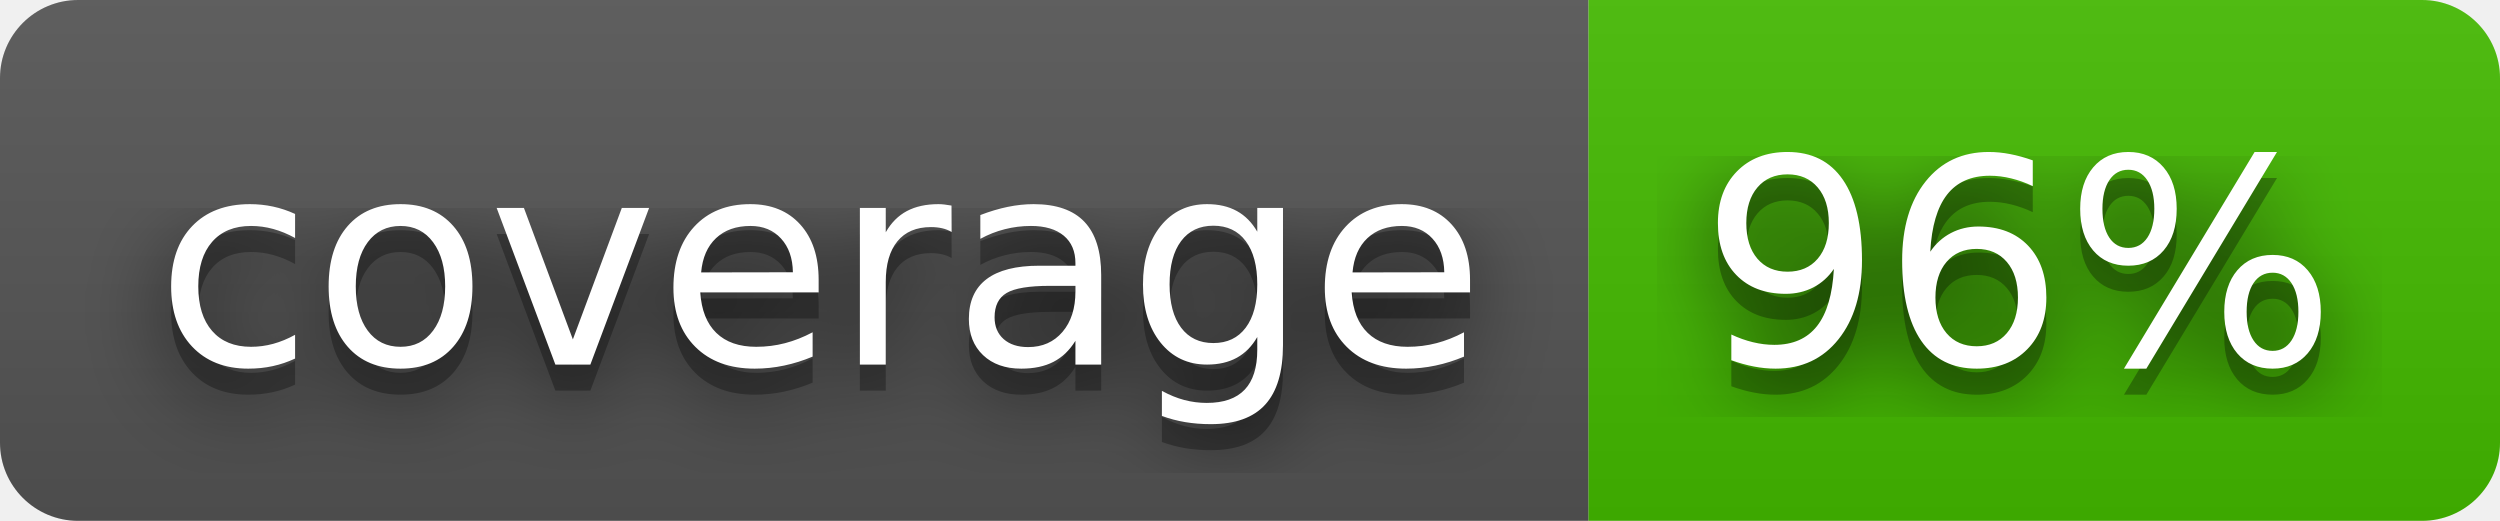
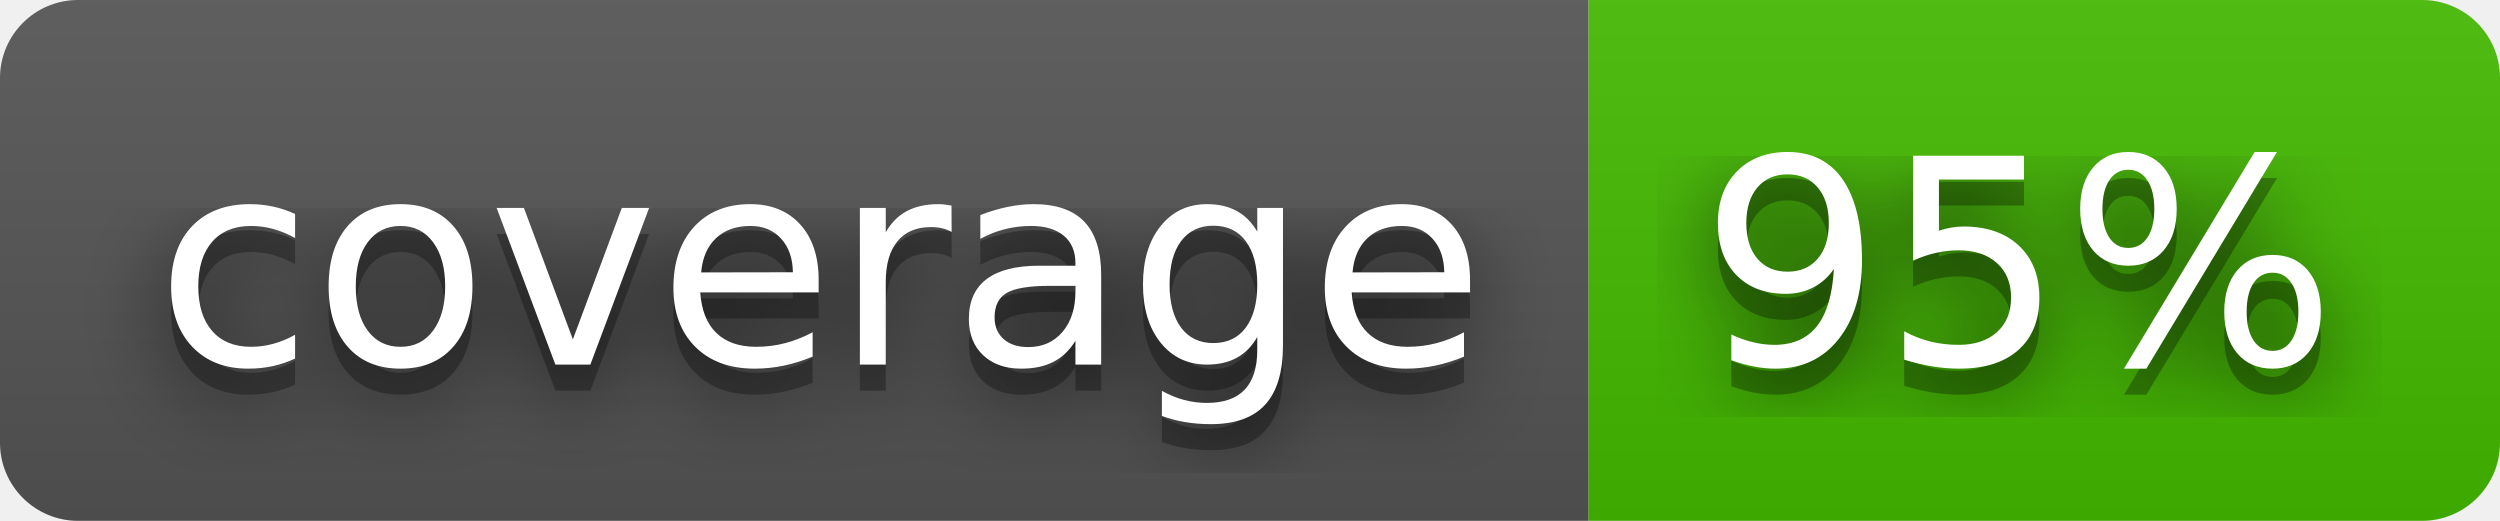
- <svg xmlns="http://www.w3.org/2000/svg" width="96" height="20" role="img" aria-label="coverage: 96%">
+ <svg xmlns="http://www.w3.org/2000/svg" width="96" height="20" role="img" aria-label="coverage: 95%">
  <filter id="blur">
    <feGaussianBlur stdDeviation="16" />
  </filter>
  <linearGradient id="s" x2="0" y2="100%">
    <stop offset="0" stop-color="#bbb" stop-opacity=".1" />
    <stop offset="1" stop-opacity=".1" />
  </linearGradient>
  <clipPath id="r">
    <rect width="96" height="20" rx="3" />
  </clipPath>
  <g clip-path="url(#r)">
    <rect width="61" height="20" fill="#555" />
    <rect x="61" width="35" height="20" fill="#4b0" />
    <rect width="96" height="20" fill="url(#s)" />
  </g>
  <g fill="#fff" text-anchor="middle" font-family="Verdana,Geneva,DejaVu Sans,sans-serif" text-rendering="geometricPrecision" font-size="110">
    <g transform="scale(.1)">
      <g aria-hidden="true" fill="#010101">
        <text x="315" y="150" fill-opacity=".8" filter="url(#blur)" textLength="510">coverage</text>
        <text x="315" y="150" fill-opacity=".3" textLength="510">coverage</text>
      </g>
      <text x="315" y="140" textLength="510">coverage</text>
    </g>
    <g transform="scale(.1)">
      <g aria-hidden="true" fill="#010101">
-         <text x="775" y="150" fill-opacity=".8" filter="url(#blur)" textLength="250">96%</text>
-         <text x="775" y="150" fill-opacity=".3" textLength="250">96%</text>
+         <text x="775" y="150" fill-opacity=".8" filter="url(#blur)" textLength="250">95%</text>
+         <text x="775" y="150" fill-opacity=".3" textLength="250">95%</text>
      </g>
-       <text x="775" y="140" textLength="250">96%</text>
+       <text x="775" y="140" textLength="250">95%</text>
    </g>
  </g>
</svg>
